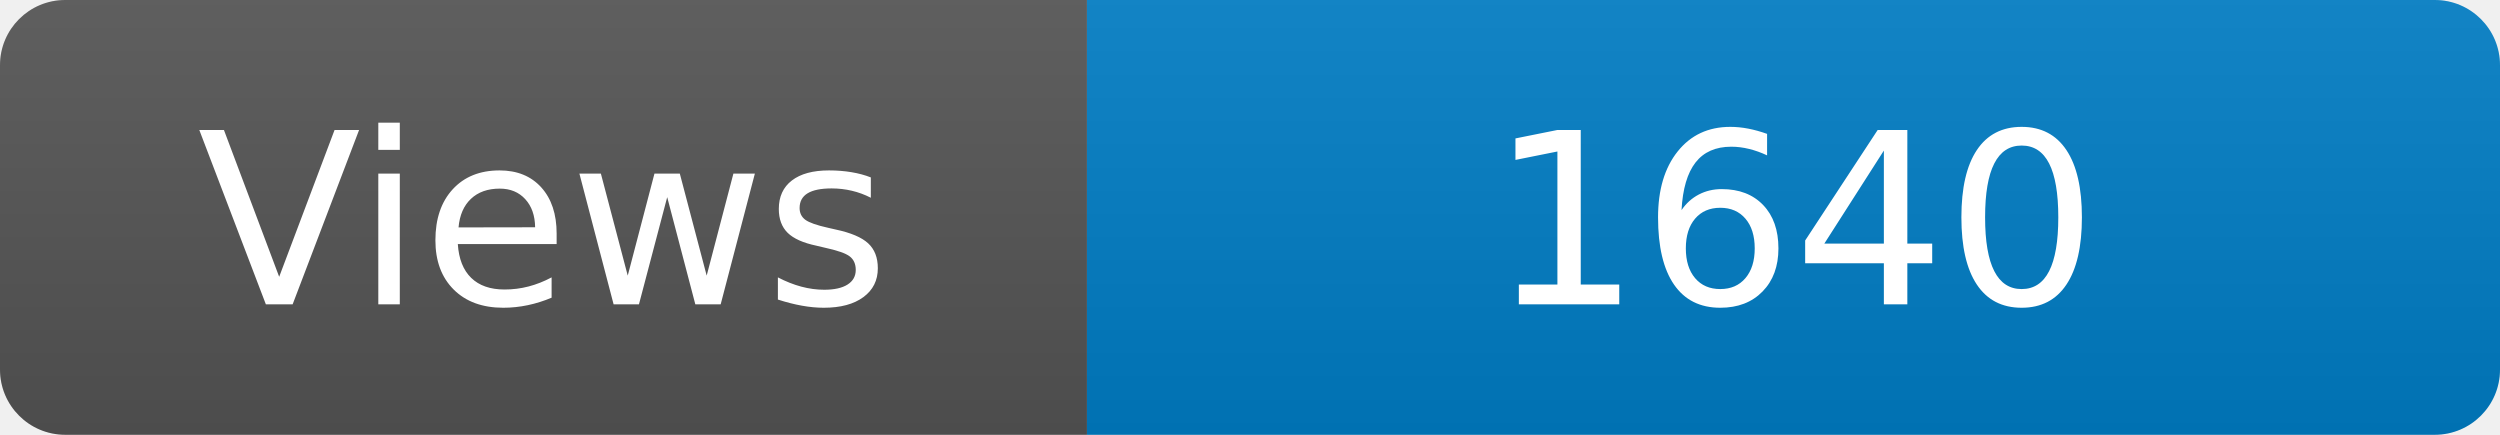
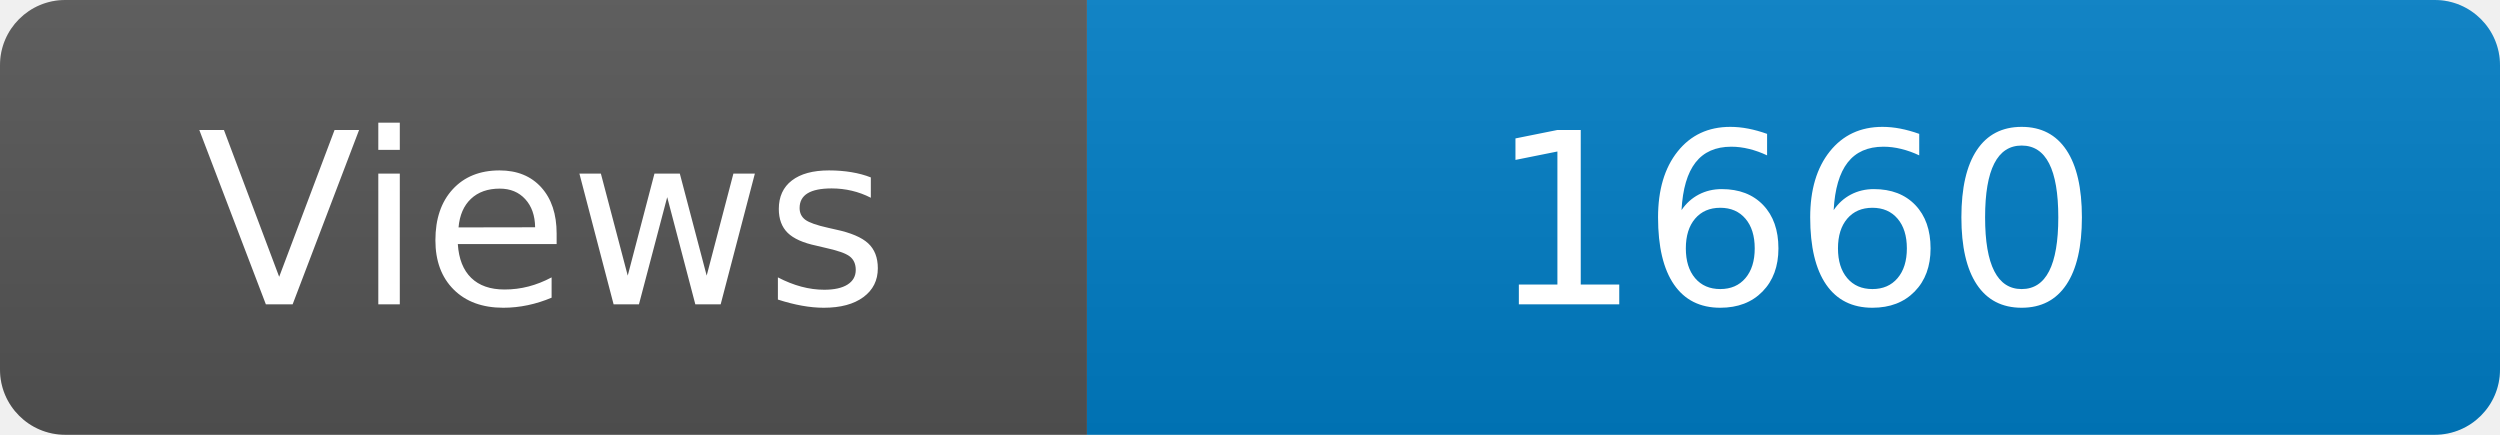
<svg xmlns="http://www.w3.org/2000/svg" width="115" height="20" role="img" aria-label="Maintained?: yes">
  <linearGradient id="s" x2="0" y2="100%">
    <stop offset="0" stop-color="#bbb" stop-opacity=".1" />
    <stop offset="1" stop-opacity=".1" />
  </linearGradient>
  <clipPath id="r">
    <rect width="115" height="20" rx="3" fill="#fff" />
  </clipPath>
  <g clip-path="url(#r)">
    <rect width="50" height="20" fill="#555" />
    <rect x="50" width="160" height="20" fill="#007ec6" />
    <rect width="115" height="20" fill="url(#s)" />
  </g>
  <g fill="#fff" text-anchor="middle" font-family="Verdana,Geneva,DejaVu Sans,sans-serif" font-size="110">
    <text x="250" y="140" transform="scale(.1)" fill="#fff">Views</text>
-     <text x="825" y="140" transform="scale(.1)" fill="#fff">1640</text>
+     <text x="825" y="140" transform="scale(.1)" fill="#fff">1660</text>
  </g>
</svg>
